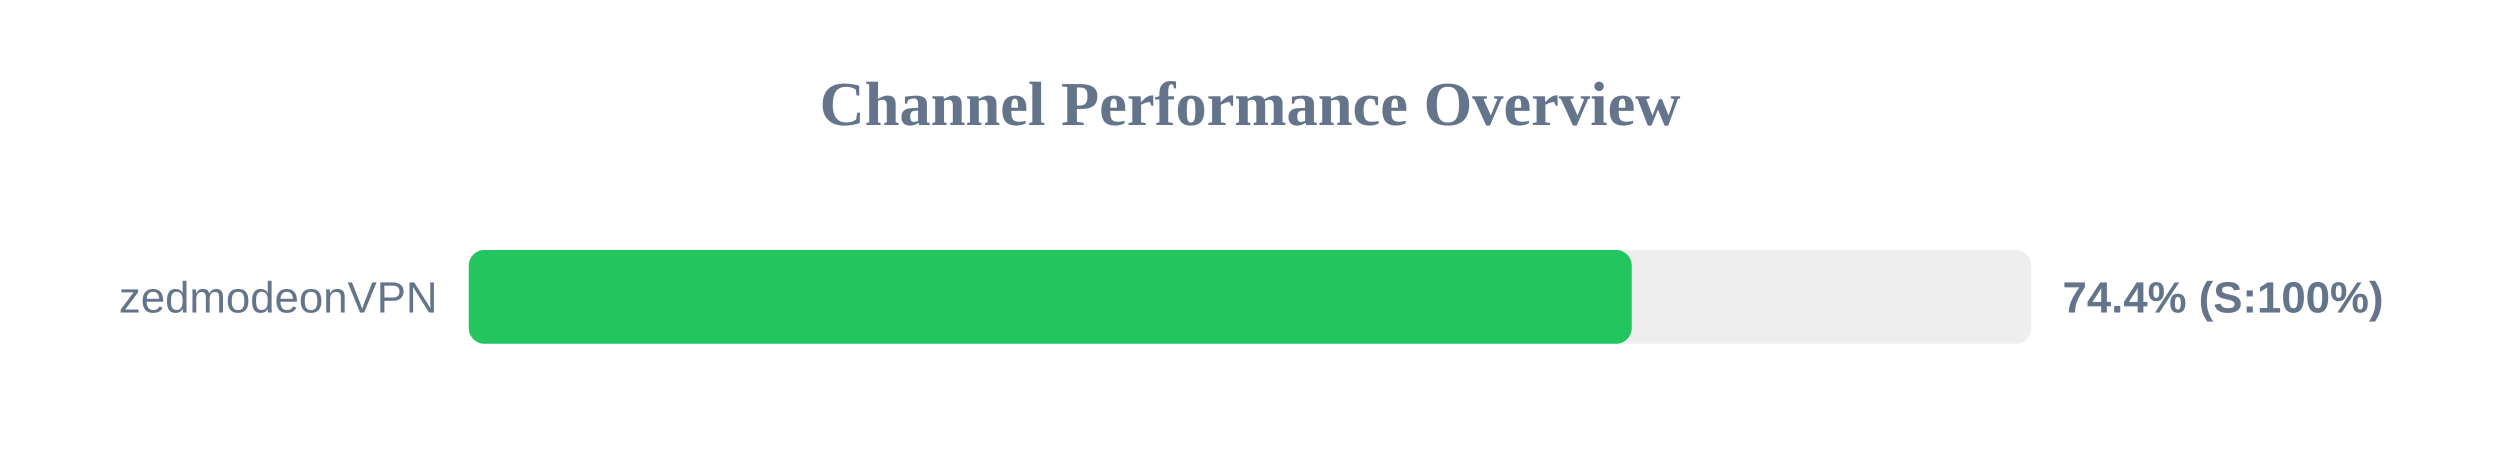
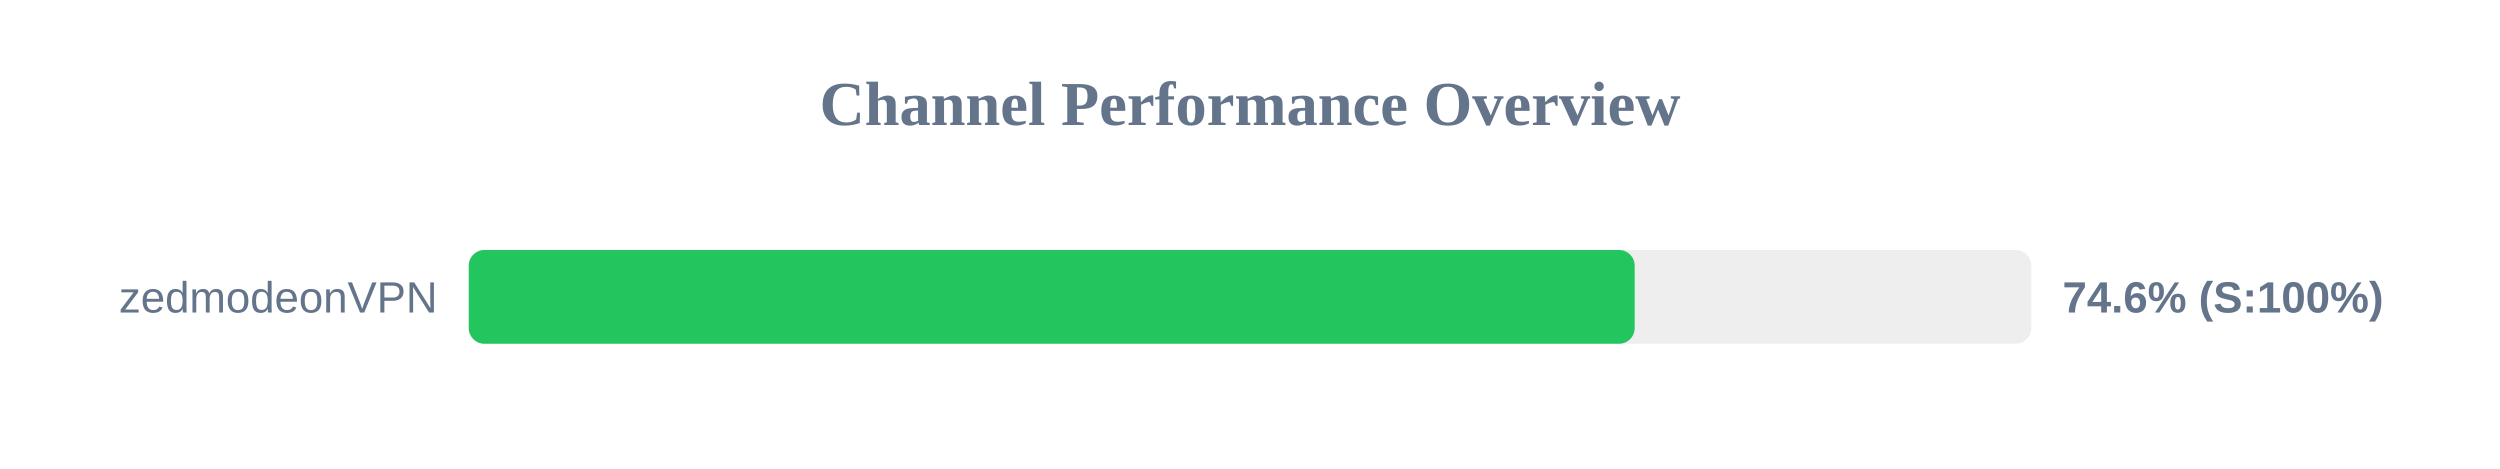
<svg xmlns="http://www.w3.org/2000/svg" width="800" height="150" version="1.1">
  <style>
        .row { font: 14px Arial; fill: #64748b; }
        .score { font: bold 14px Arial; fill: #64748b; }
    </style>
  <text x="400" y="40" text-anchor="middle" font-size="20px" font-weight="bold" fill="#64748b">Channel Performance Overview</text>
  <rect x="150" y="80" width="500" height="30" fill="#eee" rx="5" />
-   <rect x="150" y="80" width="372.15" height="30" fill="#22c55e" rx="5" />
+   <rect x="150" y="80" width="373.1" height="30" fill="#22c55e" rx="5" />
  <text x="140" y="100" text-anchor="end" class="row">zedmodeonVPN</text>
-   <text x="660" y="100" text-anchor="start" class="score">74.4% (S:100%)</text>
+   <text x="660" y="100" text-anchor="start" class="score">74.6% (S:100%)</text>
</svg>
